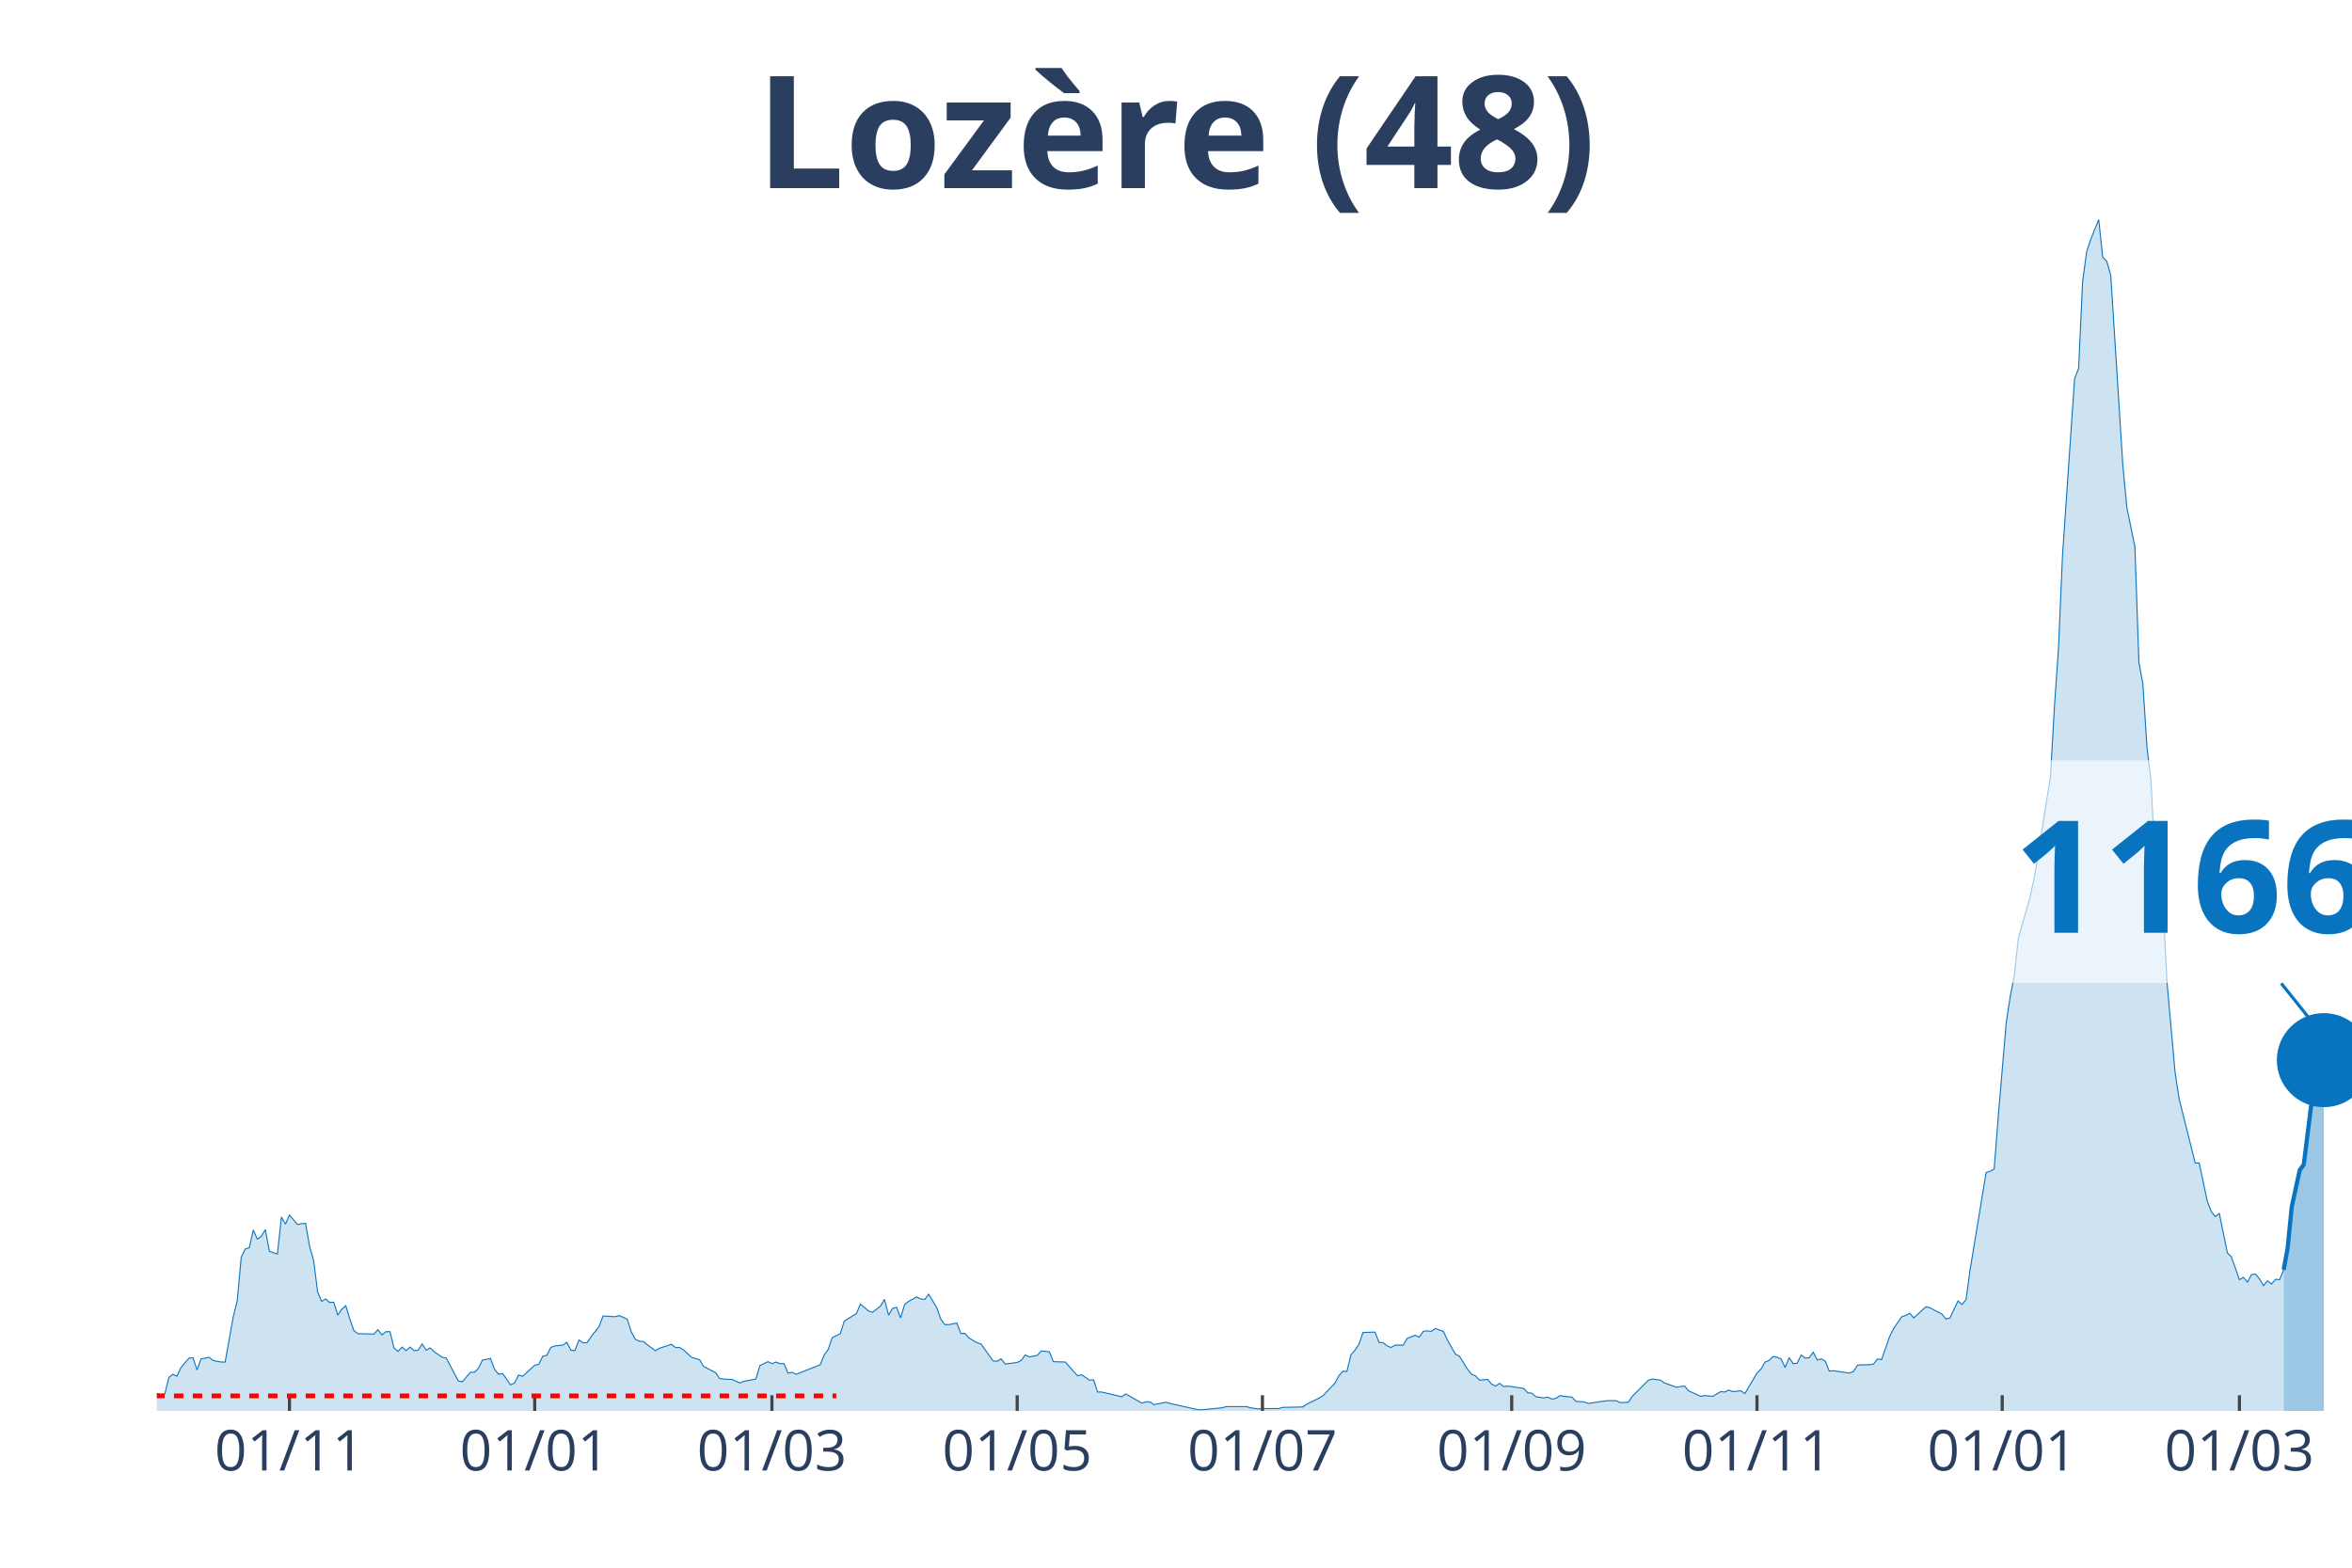
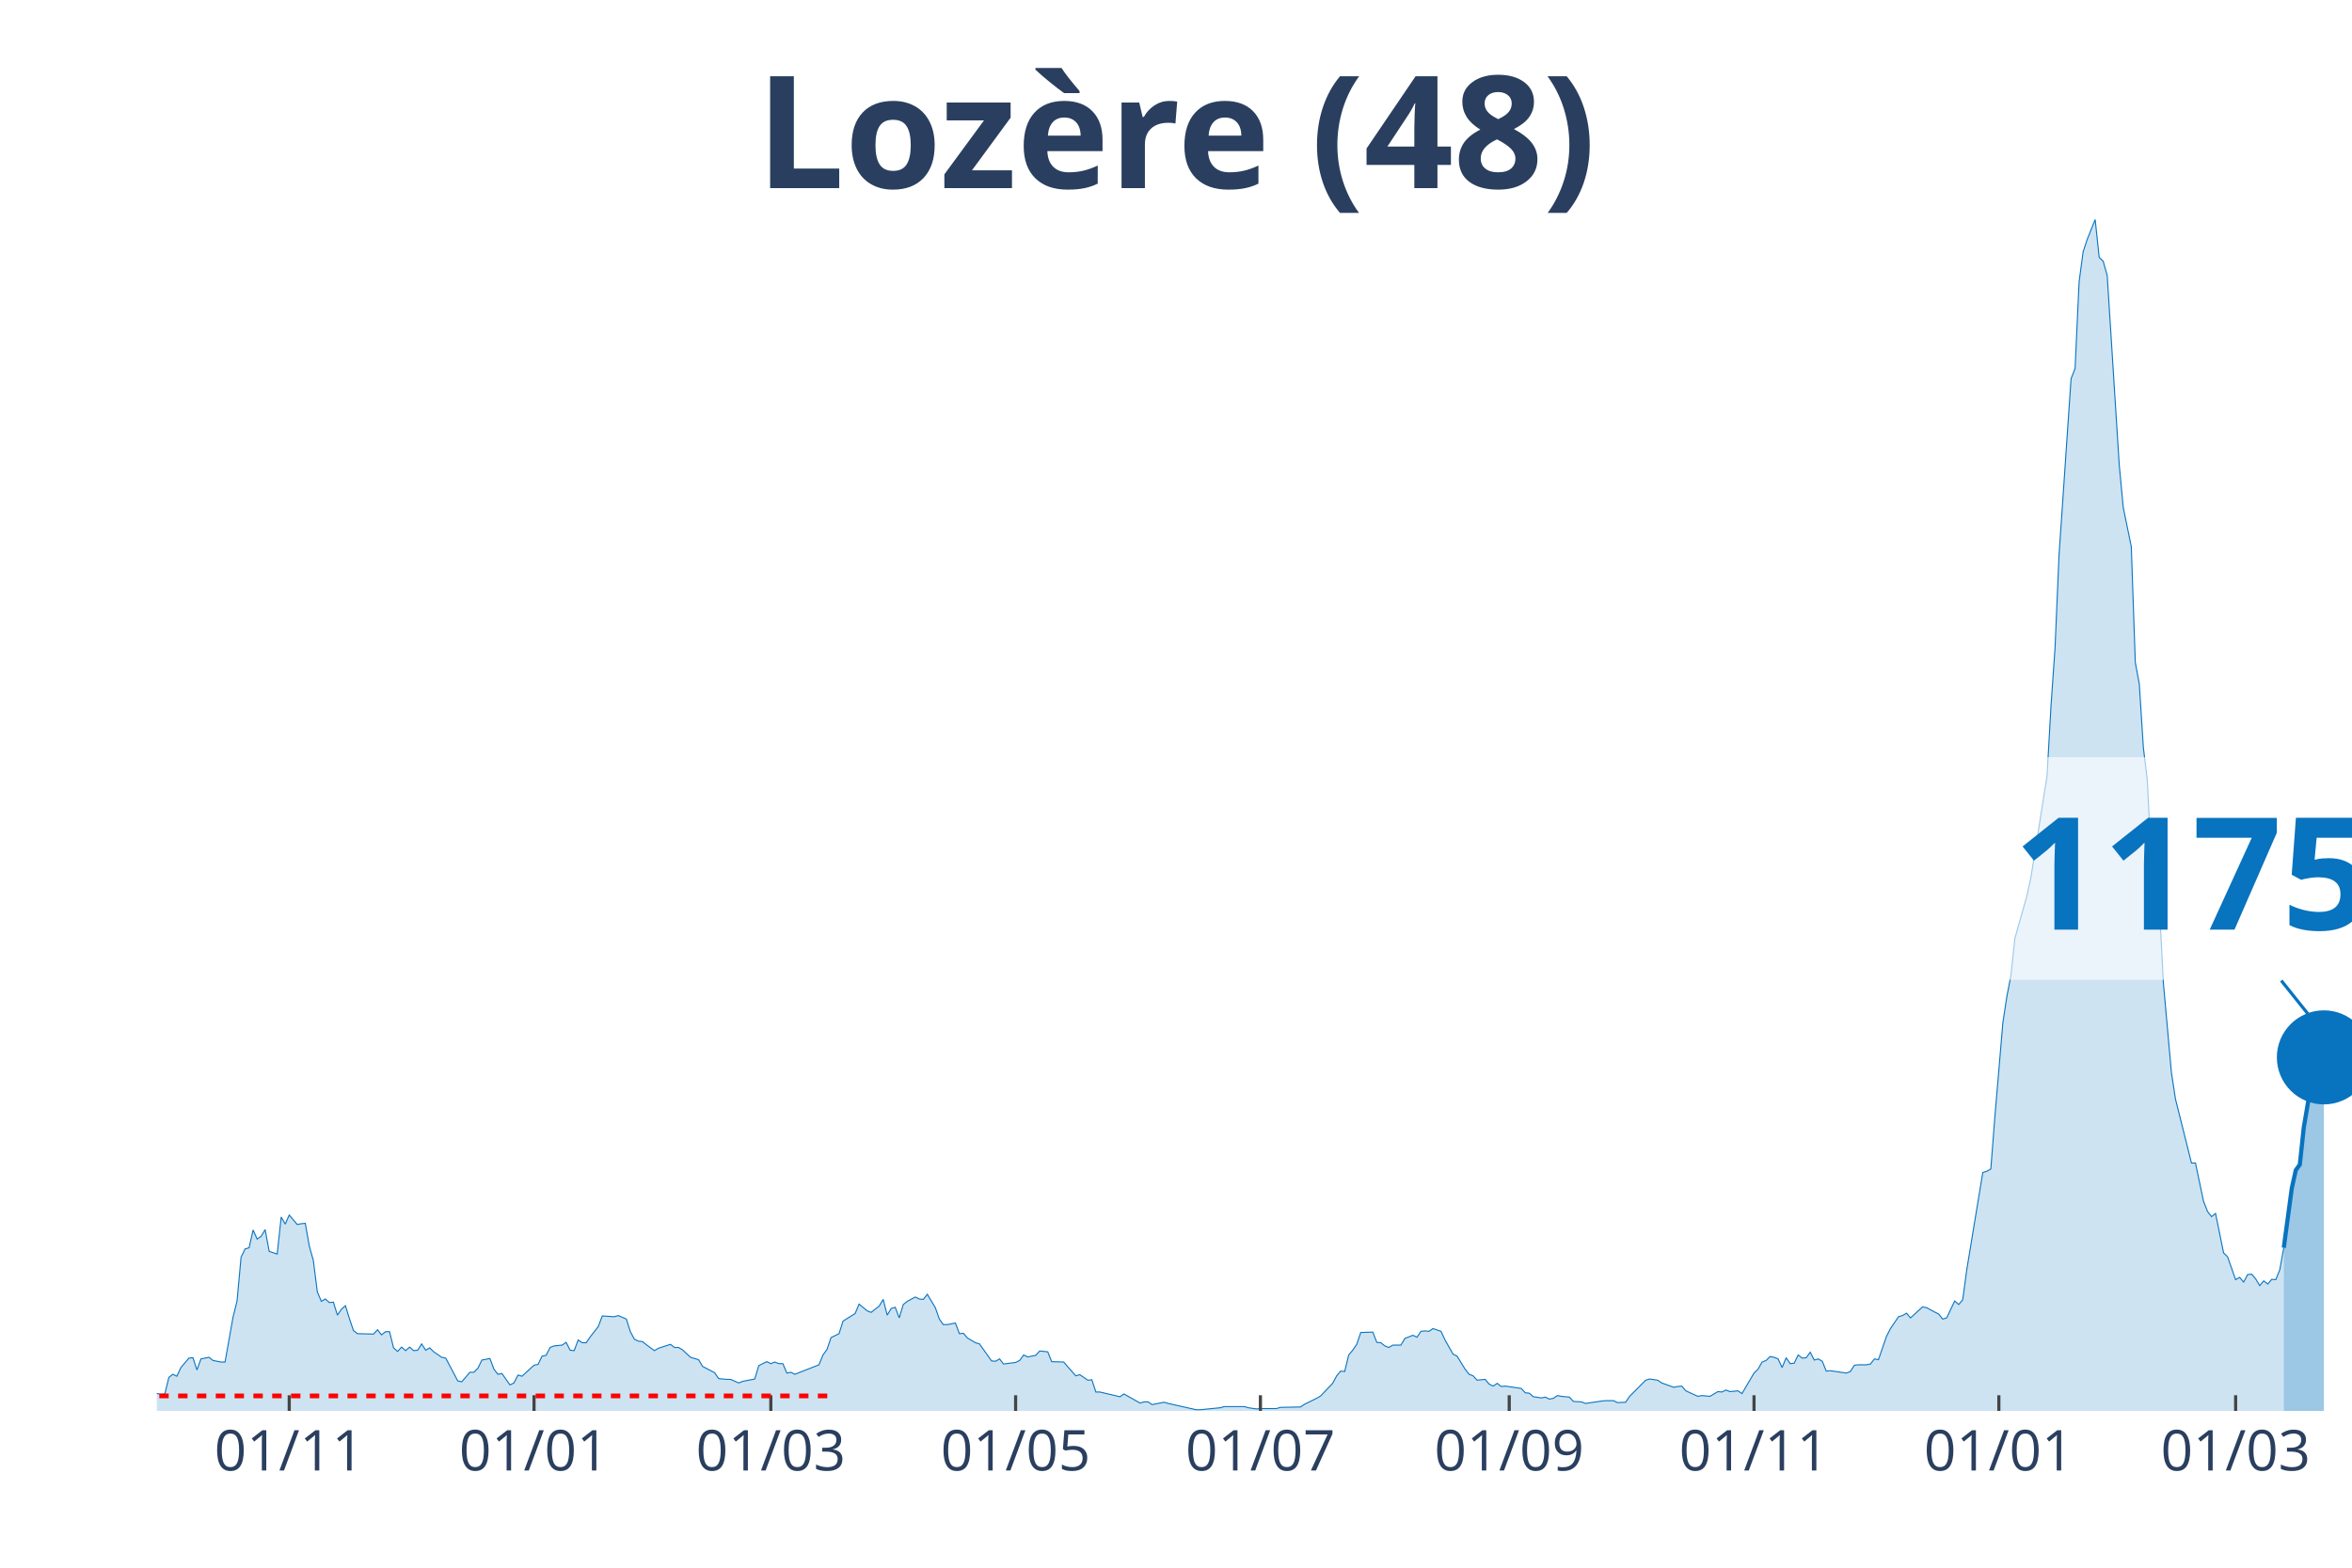
<svg xmlns="http://www.w3.org/2000/svg" class="main-svg" width="1125" height="750" style="" viewBox="0 0 750 500">
  <rect x="0" y="0" width="750" height="500" style="fill: rgb(0, 0, 0); fill-opacity: 0;" />
-   <defs id="defs-220b9a">
+   <defs id="defs-d0d85e">
    <g class="clips">
-       <clipPath id="clip220b9axyplot" class="plotclip">
+       <clipPath id="clipd0d85exyplot" class="plotclip">
        <rect width="700" height="380" />
      </clipPath>
-       <clipPath class="axesclip" id="clip220b9ax">
+       <clipPath class="axesclip" id="clipd0d85ex">
        <rect x="50" y="0" width="700" height="500" />
      </clipPath>
-       <clipPath class="axesclip" id="clip220b9ay">
+       <clipPath class="axesclip" id="clipd0d85ey">
        <rect x="0" y="70" width="750" height="380" />
      </clipPath>
-       <clipPath class="axesclip" id="clip220b9axy">
+       <clipPath class="axesclip" id="clipd0d85exy">
        <rect x="50" y="70" width="700" height="380" />
      </clipPath>
    </g>
    <g class="gradients" />
  </defs>
  <g class="bglayer">
    <rect class="bg" x="50" y="70" width="700" height="380" style="fill: rgb(0, 0, 0); fill-opacity: 0; stroke-width: 0;" />
  </g>
  <g class="layer-below">
    <g class="imagelayer" />
    <g class="shapelayer" />
  </g>
  <g class="cartesianlayer">
    <g class="subplot xy">
      <g class="layer-subplot">
        <g class="shapelayer" />
        <g class="imagelayer" />
      </g>
      <g class="gridlayer">
        <g class="x">
-           <path class="xgrid crisp" transform="translate(92.31,0)" d="M0,70v380" style="stroke: rgb(255, 255, 255); stroke-opacity: 1; stroke-width: 1px;" />
-           <path class="xgrid crisp" transform="translate(170.51,0)" d="M0,70v380" style="stroke: rgb(255, 255, 255); stroke-opacity: 1; stroke-width: 1px;" />
-           <path class="xgrid crisp" transform="translate(246.15,0)" d="M0,70v380" style="stroke: rgb(255, 255, 255); stroke-opacity: 1; stroke-width: 1px;" />
-           <path class="xgrid crisp" transform="translate(324.36,0)" d="M0,70v380" style="stroke: rgb(255, 255, 255); stroke-opacity: 1; stroke-width: 1px;" />
-           <path class="xgrid crisp" transform="translate(402.56,0)" d="M0,70v380" style="stroke: rgb(255, 255, 255); stroke-opacity: 1; stroke-width: 1px;" />
-           <path class="xgrid crisp" transform="translate(482.05,0)" d="M0,70v380" style="stroke: rgb(255, 255, 255); stroke-opacity: 1; stroke-width: 1px;" />
-           <path class="xgrid crisp" transform="translate(560.26,0)" d="M0,70v380" style="stroke: rgb(255, 255, 255); stroke-opacity: 1; stroke-width: 1px;" />
-           <path class="xgrid crisp" transform="translate(638.46,0)" d="M0,70v380" style="stroke: rgb(255, 255, 255); stroke-opacity: 1; stroke-width: 1px;" />
-           <path class="xgrid crisp" transform="translate(714.1,0)" d="M0,70v380" style="stroke: rgb(255, 255, 255); stroke-opacity: 1; stroke-width: 1px;" />
+           <path class="xgrid crisp" transform="translate(92.23,0)" d="M0,70v380" style="stroke: rgb(255, 255, 255); stroke-opacity: 1; stroke-width: 1px;" />
+           <path class="xgrid crisp" transform="translate(170.29,0)" d="M0,70v380" style="stroke: rgb(255, 255, 255); stroke-opacity: 1; stroke-width: 1px;" />
+           <path class="xgrid crisp" transform="translate(245.8,0)" d="M0,70v380" style="stroke: rgb(255, 255, 255); stroke-opacity: 1; stroke-width: 1px;" />
+           <path class="xgrid crisp" transform="translate(323.86,0)" d="M0,70v380" style="stroke: rgb(255, 255, 255); stroke-opacity: 1; stroke-width: 1px;" />
+           <path class="xgrid crisp" transform="translate(401.92,0)" d="M0,70v380" style="stroke: rgb(255, 255, 255); stroke-opacity: 1; stroke-width: 1px;" />
+           <path class="xgrid crisp" transform="translate(481.26,0)" d="M0,70v380" style="stroke: rgb(255, 255, 255); stroke-opacity: 1; stroke-width: 1px;" />
+           <path class="xgrid crisp" transform="translate(559.32,0)" d="M0,70v380" style="stroke: rgb(255, 255, 255); stroke-opacity: 1; stroke-width: 1px;" />
+           <path class="xgrid crisp" transform="translate(637.39,0)" d="M0,70v380" style="stroke: rgb(255, 255, 255); stroke-opacity: 1; stroke-width: 1px;" />
+           <path class="xgrid crisp" transform="translate(712.89,0)" d="M0,70v380" style="stroke: rgb(255, 255, 255); stroke-opacity: 1; stroke-width: 1px;" />
        </g>
        <g class="y" />
      </g>
      <g class="zerolinelayer" />
      <path class="xlines-below" />
      <path class="ylines-below" />
      <g class="overlines-below" />
      <g class="xaxislayer-below" />
      <g class="yaxislayer-below" />
      <g class="overaxes-below" />
-       <g class="plot" transform="translate(50, 70)" clip-path="url('#clip220b9axyplot')">
+       <g class="plot" transform="translate(50, 70)" clip-path="url('#clipd0d85exyplot')">
        <g class="scatterlayer mlayer">
-           <g class="trace scatter trace07b076" style="stroke-miterlimit: 2;">
+           <g class="trace scatter tracee30b98" style="stroke-miterlimit: 2;">
            <g class="fills">
              <g>
-                 <path class="js-fill" d="M678.21,380L-174.36,380L-174.36,379.87L-50,378.74L-48.72,378.49L-37.18,376.98L-35.9,376.23L-29.49,376.23L-28.21,376.73L-25.64,377.49L-24.36,377.36L-23.08,375.22L-21.79,375.35L-19.23,374.72L-17.95,373.71L-14.1,374.22L-12.82,373.21L-10.26,372.83L-8.97,373.21L-6.41,373.34L-5.13,374.34L-3.85,374.72L-2.56,373.84L1.28,374.72L2.56,374.59L3.85,369.32L5.13,368.31L6.41,368.94L7.69,366.17L10.26,363.16L11.54,363.03L12.82,366.93L14.1,363.41L16.67,362.9L17.95,363.91L20.51,364.41L21.79,364.41L24.36,350.08L25.64,344.93L26.92,330.98L28.21,328.34L29.49,327.96L30.77,322.3L32.05,325.19L33.33,324.31L34.62,322.18L35.9,329.09L38.46,329.97L39.74,318.15L41.03,320.42L42.31,317.53L44.87,320.54L46.15,320.29L47.44,320.17L48.72,327.46L50,331.98L51.28,342.04L52.56,345.05L53.85,344.3L55.13,345.43L56.41,345.31L57.69,349.45L58.97,347.57L60.26,346.44L61.54,350.59L62.82,354.36L64.1,355.36L69.23,355.49L70.51,354.11L71.79,355.74L73.08,354.73L74.36,354.73L75.64,359.89L76.92,361.02L78.21,359.64L79.49,360.77L80.77,359.64L82.05,360.77L83.33,360.64L84.62,358.63L85.9,360.64L87.18,359.89L88.46,361.14L91.03,362.9L92.31,363.16L96.15,370.45L97.44,370.7L100,367.68L101.28,367.68L102.56,366.42L103.85,363.78L106.41,363.28L107.69,366.68L108.97,368.31L110.26,368.06L112.82,371.7L114.1,371.08L115.38,368.56L116.67,368.94L120.51,365.42L121.79,365.17L123.08,362.53L124.36,362.28L125.64,359.76L126.92,359.26L129.49,359.01L130.77,358.13L132.05,360.64L133.33,360.77L134.62,357.37L135.9,358.25L137.18,358.25L138.46,356.37L141.03,353.1L142.31,349.71L146.15,349.96L147.44,349.58L150,350.71L151.28,354.73L152.56,357.12L153.85,357.75L155.13,357.88L156.41,358.88L158.97,360.77L160.26,360.01L164.1,358.76L165.38,359.76L166.67,359.76L167.95,360.52L170.51,362.9L171.79,363.28L173.08,363.66L174.36,365.8L178.21,367.81L179.49,369.69L182.05,369.94L183.33,369.94L185.9,371.08L187.18,370.57L191.03,369.82L192.31,365.54L194.87,364.29L196.15,364.92L197.44,364.41L198.72,364.92L200,364.92L201.28,367.93L202.56,367.68L203.85,368.31L211.54,365.29L212.82,362.15L214.1,360.39L215.38,356.62L217.95,355.36L219.23,351.34L223.08,348.95L224.36,345.93L226.92,348.07L228.21,348.57L230.77,346.56L232.05,344.43L233.33,349.45L234.62,347.32L235.9,346.94L237.18,350.33L238.46,346.06L239.74,345.05L242.31,343.67L243.59,344.3L244.87,344.43L246.15,342.79L248.72,347.07L250,350.71L251.28,352.47L252.56,352.47L255.13,351.97L256.41,355.36L257.69,355.24L258.97,356.74L261.54,358.25L262.82,358.63L266.67,364.04L267.95,364.16L269.23,363.41L270.51,365.04L274.36,364.54L275.64,363.91L276.92,362.15L278.21,362.78L280.77,362.28L282.05,360.89L284.62,361.14L285.9,364.29L289.74,364.41L291.03,365.92L293.59,368.81L294.87,368.44L297.44,370.2L298.72,370.07L300,373.97L301.28,373.97L307.69,375.47L308.97,374.59L314.1,377.49L315.38,377.11L316.67,377.11L317.95,377.99L321.79,377.23L323.08,377.61L332.05,379.62L333.33,379.62L339.74,378.99L341.03,378.62L347.44,378.62L348.72,378.99L351.28,379.37L352.56,379.25L357.69,379.25L358.97,378.87L365.38,378.74L366.67,377.86L370.51,375.98L371.79,375.22L375.64,371.2L376.92,368.81L378.21,367.3L379.49,367.43L380.77,362.15L382.05,360.64L383.33,358.76L384.62,354.99L388.46,354.86L389.74,358.13L391.03,358.25L392.31,359.26L393.59,359.76L394.87,359.01L397.44,359.01L398.72,356.87L401.28,355.87L402.56,356.49L403.85,354.61L405.13,354.48L406.41,354.61L407.69,353.73L410.26,354.61L411.54,357.37L414.1,361.9L415.38,362.53L417.95,366.68L419.23,368.31L420.51,368.81L421.79,370.2L424.36,369.94L425.64,371.45L426.92,372.08L428.21,371.2L429.49,372.21L430.77,372.08L435.9,372.83L437.18,374.22L438.46,374.34L439.74,375.47L442.31,375.85L443.59,375.6L444.87,376.23L446.15,375.98L447.44,375.1L448.72,375.35L451.28,375.6L452.56,376.98L455.13,377.11L456.41,377.61L461.54,376.86L462.82,376.73L465.38,376.73L466.67,377.36L469.23,377.23L470.51,375.35L475.64,370.2L476.92,369.82L479.49,370.2L480.77,371.08L484.62,372.46L485.9,372.21L487.18,372.08L488.46,373.59L492.31,375.35L493.59,375.1L496.15,375.35L497.44,374.59L498.72,373.84L500,373.97L501.28,373.34L502.56,373.84L505.13,373.59L506.41,374.47L510.26,367.93L511.54,366.68L512.82,364.41L514.1,363.91L515.38,362.65L516.67,362.9L517.95,363.41L519.23,366.17L520.51,363.03L521.79,364.92L523.08,364.79L524.36,362.15L525.64,363.16L526.92,363.03L528.21,361.27L529.49,363.78L530.77,363.41L532.05,364.16L533.33,367.3L534.62,367.18L539.74,367.93L541.03,367.43L542.31,365.42L543.59,365.29L546.15,365.29L547.44,365.04L548.72,363.41L550,363.66L552.56,356.24L553.85,353.73L556.41,349.96L557.69,349.58L558.97,348.83L560.26,350.33L564.1,346.81L565.38,347.07L567.95,348.45L569.23,349.08L570.51,350.71L571.79,350.33L574.36,344.93L575.64,346.06L576.92,344.55L578.21,335L583.33,303.95L584.62,303.57L585.9,302.82L587.18,286.35L589.74,256.18L591.03,247.76L592.31,241.22L593.59,229.28L597.44,215.71L598.72,209.8L603.85,177.62L605.13,155.12L606.41,136.76L607.69,107.1L610.26,69.51L611.54,50.78L612.82,47.52L614.1,19.86L615.38,10.31L616.67,6.41L619.23,0L620.51,12.07L621.79,13.32L623.08,17.85L626.92,78.31L628.21,91.89L630.77,104.33L632.05,141.29L633.33,148.2L634.62,168.32L635.9,178.88L637.18,204.64L639.74,218.72L641.03,243.49L643.59,272.02L644.87,280.44L650,300.93L651.28,300.93L653.85,313.13L655.13,316.39L656.41,318.03L657.69,317.02L660.26,329.59L661.54,330.85L664.1,338.14L665.38,337.39L666.67,338.9L667.95,336.51L669.23,336.38L670.51,337.89L671.79,340.03L673.08,338.52L674.36,339.52L675.64,338.02L676.92,338.14L678.21,335" style="fill: rgb(8, 115, 191); fill-opacity: 0.2; stroke-width: 0;" />
+                 <path class="js-fill" d="M678.24,380L-174.04,380L-174.04,379.87L-49.91,378.74L-48.63,378.49L-37.11,376.98L-35.83,376.23L-29.43,376.23L-28.15,376.73L-25.59,377.49L-24.31,377.36L-23.03,375.22L-21.76,375.35L-19.2,374.72L-17.92,373.71L-14.08,374.22L-12.8,373.21L-10.24,372.83L-8.96,373.21L-6.4,373.34L-5.12,374.34L-3.84,374.72L-2.56,373.84L1.28,374.72L2.56,374.59L3.84,369.32L5.12,368.31L6.4,368.94L7.68,366.17L10.24,363.16L11.52,363.03L12.8,366.93L14.08,363.41L16.64,362.9L17.92,363.91L20.48,364.41L21.76,364.41L24.31,350.08L25.59,344.93L26.87,330.98L28.15,328.34L29.43,327.96L30.71,322.3L31.99,325.19L33.27,324.31L34.55,322.18L35.83,329.09L38.39,329.97L39.67,318.15L40.95,320.42L42.23,317.53L44.79,320.54L46.07,320.29L47.35,320.17L48.63,327.46L49.91,331.98L51.19,342.04L52.47,345.05L53.75,344.3L55.03,345.43L56.31,345.31L57.59,349.45L58.87,347.57L60.15,346.44L61.43,350.59L62.71,354.36L63.99,355.36L69.1,355.49L70.38,354.11L71.66,355.74L72.94,354.73L74.22,354.73L75.5,359.89L76.78,361.02L78.06,359.64L79.34,360.77L80.62,359.64L81.9,360.77L83.18,360.64L84.46,358.63L85.74,360.64L87.02,359.89L88.3,361.14L90.86,362.9L92.14,363.16L95.98,370.45L97.26,370.7L99.82,367.68L101.1,367.68L102.38,366.42L103.66,363.78L106.22,363.28L107.5,366.68L108.78,368.31L110.05,368.06L112.61,371.7L113.89,371.08L115.17,368.56L116.45,368.94L120.29,365.42L121.57,365.17L122.85,362.53L124.13,362.28L125.41,359.76L126.69,359.26L129.25,359.01L130.53,358.13L131.81,360.64L133.09,360.77L134.37,357.37L135.65,358.25L136.93,358.25L138.21,356.37L140.77,353.1L142.05,349.71L145.89,349.96L147.17,349.58L149.73,350.71L151.01,354.73L152.29,357.12L153.56,357.75L154.84,357.88L156.12,358.88L158.68,360.77L159.96,360.01L163.8,358.76L165.08,359.76L166.36,359.76L167.64,360.52L170.2,362.9L171.48,363.28L172.76,363.66L174.04,365.8L177.88,367.81L179.16,369.69L181.72,369.94L183,369.94L185.56,371.08L186.84,370.57L190.68,369.82L191.96,365.54L194.52,364.29L195.8,364.92L197.07,364.41L198.35,364.92L199.63,364.92L200.91,367.93L202.19,367.68L203.47,368.31L211.15,365.29L212.43,362.15L213.71,360.39L214.99,356.62L217.55,355.36L218.83,351.34L222.67,348.95L223.95,345.93L226.51,348.07L227.79,348.57L230.35,346.56L231.63,344.43L232.91,349.45L234.19,347.32L235.47,346.94L236.75,350.33L238.03,346.06L239.31,345.05L241.86,343.67L243.14,344.3L244.42,344.43L245.7,342.79L248.26,347.07L249.54,350.71L250.82,352.47L252.1,352.47L254.66,351.97L255.94,355.36L257.22,355.24L258.5,356.74L261.06,358.25L262.34,358.63L266.18,364.04L267.46,364.16L268.74,363.41L270.02,365.04L273.86,364.54L275.14,363.91L276.42,362.15L277.7,362.78L280.26,362.28L281.54,360.89L284.1,361.14L285.37,364.29L289.21,364.41L290.49,365.92L293.05,368.81L294.33,368.44L296.89,370.2L298.17,370.07L299.45,373.97L300.73,373.97L307.13,375.47L308.41,374.59L313.53,377.49L314.81,377.11L316.09,377.11L317.37,377.99L321.21,377.23L322.49,377.61L331.44,379.62L332.72,379.62L339.12,378.99L340.4,378.62L346.8,378.62L348.08,378.99L350.64,379.37L351.92,379.25L357.04,379.25L358.32,378.87L364.72,378.74L366,377.86L369.84,375.98L371.12,375.22L374.95,371.2L376.23,368.81L377.51,367.3L378.79,367.43L380.07,362.15L381.35,360.64L382.63,358.76L383.91,354.99L387.75,354.86L389.03,358.13L390.31,358.25L391.59,359.26L392.87,359.76L394.15,359.01L396.71,359.01L397.99,356.87L400.55,355.87L401.83,356.49L403.11,354.61L404.39,354.48L405.67,354.61L406.95,353.73L409.51,354.61L410.79,357.37L413.35,361.9L414.63,362.53L417.18,366.68L418.46,368.31L419.74,368.81L421.02,370.2L423.58,369.94L424.86,371.45L426.14,372.08L427.42,371.2L428.7,372.21L429.98,372.08L435.1,372.83L436.38,374.22L437.66,374.34L438.94,375.47L441.5,375.85L442.78,375.6L444.06,376.23L445.34,375.98L446.62,375.1L447.9,375.35L450.46,375.6L451.74,376.98L454.3,377.11L455.58,377.61L460.69,376.86L461.97,376.73L464.53,376.73L465.81,377.36L468.37,377.23L469.65,375.35L474.77,370.2L476.05,369.82L478.61,370.2L479.89,371.08L483.73,372.46L485.01,372.21L486.29,372.08L487.57,373.59L491.41,375.35L492.69,375.1L495.25,375.35L496.53,374.59L497.81,373.84L499.09,373.97L500.37,373.34L501.65,373.84L504.2,373.59L505.48,374.47L509.32,367.93L510.6,366.68L511.88,364.41L513.16,363.91L514.44,362.65L515.72,362.9L517,363.41L518.28,366.17L519.56,363.03L520.84,364.92L522.12,364.79L523.4,362.15L524.68,363.16L525.96,363.03L527.24,361.27L528.52,363.78L529.8,363.41L531.08,364.16L532.36,367.3L533.64,367.18L538.76,367.93L540.04,367.43L541.32,365.42L542.6,365.29L545.16,365.29L546.44,365.04L547.71,363.41L548.99,363.66L551.55,356.24L552.83,353.73L555.39,349.96L556.67,349.58L557.95,348.83L559.23,350.33L563.07,346.81L564.35,347.07L566.91,348.45L568.19,349.08L569.47,350.71L570.75,350.33L573.31,344.93L574.59,346.06L575.87,344.55L577.15,335L582.27,303.95L583.55,303.57L584.83,302.82L586.11,286.35L588.67,256.18L589.95,247.76L591.22,241.22L592.5,229.28L596.34,215.71L597.62,209.8L602.74,177.62L604.02,155.12L605.3,136.76L606.58,107.1L609.14,69.51L610.42,50.78L611.7,47.52L612.98,19.86L614.26,10.31L615.54,6.41L618.1,0L619.38,12.07L620.66,13.32L621.94,17.85L625.78,78.31L627.06,91.89L629.62,104.33L630.9,141.29L632.18,148.2L633.46,168.32L634.73,178.88L636.01,204.64L638.57,218.72L639.85,243.49L642.41,272.02L643.69,280.44L648.81,300.93L650.09,300.93L652.65,313.13L653.93,316.39L655.21,318.03L656.49,317.02L659.05,329.59L660.33,330.85L662.89,338.14L664.17,337.39L665.45,338.9L666.73,336.51L668.01,336.38L669.29,337.89L670.57,340.03L671.85,338.52L673.13,339.52L674.41,338.02L675.69,338.14L676.97,335L678.24,327.96" style="fill: rgb(8, 115, 191); fill-opacity: 0.2; stroke-width: 0;" />
              </g>
            </g>
            <g class="errorbars" />
            <g class="lines">
-               <path class="js-line" d="M-174.36,379.87L-50,378.74L-48.72,378.49L-37.18,376.98L-35.9,376.23L-29.49,376.23L-28.21,376.73L-25.64,377.49L-24.36,377.36L-23.08,375.22L-21.79,375.35L-19.23,374.72L-17.95,373.71L-14.1,374.22L-12.82,373.21L-10.26,372.83L-8.97,373.21L-6.41,373.34L-5.13,374.34L-3.85,374.72L-2.56,373.84L1.28,374.72L2.56,374.59L3.85,369.32L5.13,368.31L6.41,368.94L7.69,366.17L10.26,363.16L11.54,363.03L12.82,366.93L14.1,363.41L16.67,362.9L17.95,363.91L20.51,364.41L21.79,364.41L24.36,350.08L25.64,344.93L26.92,330.98L28.21,328.34L29.49,327.96L30.77,322.3L32.05,325.19L33.33,324.31L34.62,322.18L35.9,329.09L38.46,329.97L39.74,318.15L41.03,320.42L42.31,317.53L44.87,320.54L46.15,320.29L47.44,320.17L48.72,327.46L50,331.98L51.28,342.04L52.56,345.05L53.85,344.3L55.13,345.43L56.41,345.31L57.69,349.45L58.97,347.57L60.26,346.44L61.54,350.59L62.82,354.36L64.1,355.36L69.23,355.49L70.51,354.11L71.79,355.74L73.08,354.73L74.36,354.73L75.64,359.89L76.92,361.02L78.21,359.64L79.49,360.77L80.77,359.64L82.05,360.77L83.33,360.64L84.62,358.63L85.9,360.64L87.18,359.89L88.46,361.14L91.03,362.9L92.31,363.16L96.15,370.45L97.44,370.7L100,367.68L101.28,367.68L102.56,366.42L103.85,363.78L106.41,363.28L107.69,366.68L108.97,368.31L110.26,368.06L112.82,371.7L114.1,371.08L115.38,368.56L116.67,368.94L120.51,365.42L121.79,365.17L123.08,362.53L124.36,362.28L125.64,359.76L126.92,359.26L129.49,359.01L130.77,358.13L132.05,360.64L133.33,360.77L134.62,357.37L135.9,358.25L137.18,358.25L138.46,356.37L141.03,353.1L142.31,349.71L146.15,349.96L147.44,349.58L150,350.71L151.28,354.73L152.56,357.12L153.85,357.75L155.13,357.88L156.41,358.88L158.97,360.77L160.26,360.01L164.1,358.76L165.38,359.76L166.67,359.76L167.95,360.52L170.51,362.9L171.79,363.28L173.08,363.66L174.36,365.8L178.21,367.81L179.49,369.69L182.05,369.94L183.33,369.94L185.9,371.08L187.18,370.57L191.03,369.82L192.31,365.54L194.87,364.29L196.15,364.92L197.44,364.41L198.72,364.92L200,364.92L201.28,367.93L202.56,367.68L203.85,368.31L211.54,365.29L212.82,362.15L214.1,360.39L215.38,356.62L217.95,355.36L219.23,351.34L223.08,348.95L224.36,345.93L226.92,348.07L228.21,348.57L230.77,346.56L232.05,344.43L233.33,349.45L234.62,347.32L235.9,346.94L237.18,350.33L238.46,346.06L239.74,345.05L242.31,343.67L243.59,344.3L244.87,344.43L246.15,342.79L248.72,347.07L250,350.71L251.28,352.47L252.56,352.47L255.13,351.97L256.41,355.36L257.69,355.24L258.97,356.74L261.54,358.25L262.82,358.63L266.67,364.04L267.95,364.16L269.23,363.41L270.51,365.04L274.36,364.54L275.64,363.91L276.92,362.15L278.21,362.78L280.77,362.28L282.05,360.89L284.62,361.14L285.9,364.29L289.74,364.41L291.03,365.92L293.59,368.81L294.87,368.44L297.44,370.2L298.72,370.07L300,373.97L301.28,373.97L307.69,375.47L308.97,374.59L314.1,377.49L315.38,377.11L316.67,377.11L317.95,377.99L321.79,377.23L323.08,377.61L332.05,379.62L333.33,379.62L339.74,378.99L341.03,378.62L347.44,378.62L348.72,378.99L351.28,379.37L352.56,379.25L357.69,379.25L358.97,378.87L365.38,378.74L366.67,377.86L370.51,375.98L371.79,375.22L375.64,371.2L376.92,368.81L378.21,367.3L379.49,367.43L380.77,362.15L382.05,360.64L383.33,358.76L384.62,354.99L388.46,354.86L389.74,358.13L391.03,358.25L392.31,359.26L393.59,359.76L394.87,359.01L397.44,359.01L398.72,356.87L401.28,355.87L402.56,356.49L403.85,354.61L405.13,354.48L406.41,354.61L407.69,353.73L410.26,354.61L411.54,357.37L414.1,361.9L415.38,362.53L417.95,366.68L419.23,368.31L420.51,368.81L421.79,370.2L424.36,369.94L425.64,371.45L426.92,372.08L428.21,371.2L429.49,372.21L430.77,372.08L435.9,372.83L437.18,374.22L438.46,374.34L439.74,375.47L442.31,375.85L443.59,375.6L444.87,376.23L446.15,375.98L447.44,375.1L448.72,375.35L451.28,375.6L452.56,376.98L455.13,377.11L456.41,377.61L461.54,376.86L462.82,376.73L465.38,376.73L466.67,377.36L469.23,377.23L470.51,375.35L475.64,370.2L476.92,369.82L479.49,370.2L480.77,371.08L484.62,372.46L485.9,372.21L487.18,372.08L488.46,373.59L492.31,375.35L493.59,375.1L496.15,375.35L497.44,374.59L498.72,373.84L500,373.97L501.28,373.34L502.56,373.84L505.13,373.59L506.41,374.47L510.26,367.93L511.54,366.68L512.82,364.41L514.1,363.91L515.38,362.65L516.67,362.9L517.95,363.41L519.23,366.17L520.51,363.03L521.79,364.92L523.08,364.79L524.36,362.15L525.64,363.16L526.92,363.03L528.21,361.27L529.49,363.78L530.77,363.41L532.05,364.16L533.33,367.3L534.62,367.18L539.74,367.93L541.03,367.43L542.31,365.42L543.59,365.29L546.15,365.29L547.44,365.04L548.72,363.41L550,363.66L552.56,356.24L553.85,353.73L556.41,349.96L557.69,349.58L558.97,348.83L560.26,350.33L564.1,346.81L565.38,347.07L567.95,348.45L569.23,349.08L570.51,350.71L571.79,350.33L574.36,344.93L575.64,346.06L576.92,344.55L578.21,335L583.33,303.95L584.62,303.57L585.9,302.82L587.18,286.35L589.74,256.18L591.03,247.76L592.31,241.22L593.59,229.28L597.44,215.71L598.72,209.8L603.85,177.62L605.13,155.12L606.41,136.76L607.69,107.1L610.26,69.51L611.54,50.78L612.82,47.52L614.1,19.86L615.38,10.31L616.67,6.41L619.23,0L620.51,12.07L621.79,13.32L623.08,17.85L626.92,78.31L628.21,91.89L630.77,104.33L632.05,141.29L633.33,148.2L634.62,168.32L635.9,178.88L637.18,204.64L639.74,218.72L641.03,243.49L643.59,272.02L644.87,280.44L650,300.93L651.28,300.93L653.85,313.13L655.13,316.39L656.41,318.03L657.69,317.02L660.26,329.59L661.54,330.85L664.1,338.14L665.38,337.39L666.67,338.9L667.95,336.51L669.23,336.38L670.51,337.89L671.79,340.03L673.08,338.52L674.36,339.52L675.64,338.02L676.92,338.14L678.21,335" style="vector-effect: non-scaling-stroke; fill: none; stroke: rgb(8, 115, 191); stroke-opacity: 1; stroke-width: 0.5px; opacity: 1;" />
+               <path class="js-line" d="M-174.04,379.87L-49.91,378.74L-48.63,378.49L-37.11,376.98L-35.83,376.23L-29.43,376.23L-28.15,376.73L-25.59,377.49L-24.31,377.36L-23.03,375.22L-21.76,375.35L-19.2,374.72L-17.92,373.71L-14.08,374.22L-12.8,373.21L-10.24,372.83L-8.96,373.21L-6.4,373.34L-5.12,374.34L-3.84,374.72L-2.56,373.84L1.28,374.72L2.56,374.59L3.84,369.32L5.12,368.31L6.4,368.94L7.68,366.17L10.24,363.16L11.52,363.03L12.8,366.93L14.08,363.41L16.64,362.9L17.92,363.91L20.48,364.41L21.76,364.41L24.31,350.08L25.59,344.93L26.87,330.98L28.15,328.34L29.43,327.96L30.71,322.3L31.99,325.19L33.27,324.31L34.55,322.18L35.83,329.09L38.39,329.97L39.67,318.15L40.95,320.42L42.23,317.53L44.79,320.54L46.07,320.29L47.35,320.17L48.63,327.46L49.91,331.98L51.19,342.04L52.47,345.05L53.75,344.3L55.03,345.43L56.31,345.31L57.59,349.45L58.87,347.57L60.15,346.44L61.43,350.59L62.71,354.36L63.99,355.36L69.1,355.49L70.38,354.11L71.66,355.74L72.94,354.73L74.22,354.73L75.5,359.89L76.78,361.02L78.06,359.64L79.34,360.77L80.62,359.64L81.9,360.77L83.18,360.64L84.46,358.63L85.74,360.64L87.02,359.89L88.3,361.14L90.86,362.9L92.14,363.16L95.98,370.45L97.26,370.7L99.82,367.68L101.1,367.68L102.38,366.42L103.66,363.78L106.22,363.28L107.5,366.68L108.78,368.31L110.05,368.06L112.61,371.7L113.89,371.08L115.17,368.56L116.45,368.94L120.29,365.42L121.57,365.17L122.85,362.53L124.13,362.28L125.41,359.76L126.69,359.26L129.25,359.01L130.53,358.13L131.81,360.64L133.09,360.77L134.37,357.37L135.65,358.25L136.93,358.25L138.21,356.37L140.77,353.1L142.05,349.71L145.89,349.96L147.17,349.58L149.73,350.71L151.01,354.73L152.29,357.12L153.56,357.75L154.84,357.88L156.12,358.88L158.68,360.77L159.96,360.01L163.8,358.76L165.08,359.76L166.36,359.76L167.64,360.52L170.2,362.9L171.48,363.28L172.76,363.66L174.04,365.8L177.88,367.81L179.16,369.69L181.72,369.94L183,369.94L185.56,371.08L186.84,370.57L190.68,369.82L191.96,365.54L194.52,364.29L195.8,364.92L197.07,364.41L198.35,364.92L199.63,364.92L200.91,367.93L202.19,367.68L203.47,368.31L211.15,365.29L212.43,362.15L213.71,360.39L214.99,356.62L217.55,355.36L218.83,351.34L222.67,348.95L223.95,345.93L226.51,348.07L227.79,348.57L230.35,346.56L231.63,344.43L232.91,349.45L234.19,347.32L235.47,346.94L236.75,350.33L238.03,346.06L239.31,345.05L241.86,343.67L243.14,344.3L244.42,344.43L245.7,342.79L248.26,347.07L249.54,350.71L250.82,352.47L252.1,352.47L254.66,351.97L255.94,355.36L257.22,355.24L258.5,356.74L261.06,358.25L262.34,358.63L266.18,364.04L267.46,364.16L268.74,363.41L270.02,365.04L273.86,364.54L275.14,363.91L276.42,362.15L277.7,362.78L280.26,362.28L281.54,360.89L284.1,361.14L285.37,364.29L289.21,364.41L290.49,365.92L293.05,368.81L294.33,368.44L296.89,370.2L298.17,370.07L299.45,373.97L300.73,373.97L307.13,375.47L308.41,374.59L313.53,377.49L314.81,377.11L316.09,377.11L317.37,377.99L321.21,377.23L322.49,377.61L331.44,379.62L332.72,379.62L339.12,378.99L340.4,378.62L346.8,378.62L348.08,378.99L350.64,379.37L351.92,379.25L357.04,379.25L358.32,378.87L364.72,378.74L366,377.86L369.84,375.98L371.12,375.22L374.95,371.2L376.23,368.81L377.51,367.3L378.79,367.43L380.07,362.15L381.35,360.64L382.63,358.76L383.91,354.99L387.75,354.86L389.03,358.13L390.31,358.25L391.59,359.26L392.87,359.76L394.15,359.01L396.71,359.01L397.99,356.87L400.55,355.87L401.83,356.49L403.11,354.61L404.39,354.48L405.67,354.61L406.95,353.73L409.51,354.61L410.79,357.37L413.35,361.9L414.63,362.53L417.18,366.68L418.46,368.31L419.74,368.81L421.02,370.2L423.58,369.94L424.86,371.45L426.14,372.08L427.42,371.2L428.7,372.21L429.98,372.08L435.1,372.83L436.38,374.22L437.66,374.34L438.94,375.47L441.5,375.85L442.78,375.6L444.06,376.23L445.34,375.98L446.62,375.1L447.9,375.35L450.46,375.6L451.74,376.98L454.3,377.11L455.58,377.61L460.69,376.86L461.97,376.73L464.53,376.73L465.81,377.36L468.37,377.23L469.65,375.35L474.77,370.2L476.05,369.82L478.61,370.2L479.89,371.08L483.73,372.46L485.01,372.21L486.29,372.08L487.57,373.59L491.41,375.35L492.69,375.1L495.25,375.35L496.53,374.59L497.81,373.84L499.09,373.97L500.37,373.34L501.65,373.84L504.2,373.59L505.48,374.47L509.32,367.93L510.6,366.68L511.88,364.41L513.16,363.91L514.44,362.65L515.72,362.9L517,363.41L518.28,366.17L519.56,363.03L520.84,364.92L522.12,364.79L523.4,362.15L524.68,363.16L525.96,363.03L527.24,361.27L528.52,363.78L529.8,363.41L531.08,364.16L532.36,367.3L533.64,367.18L538.76,367.93L540.04,367.43L541.32,365.42L542.6,365.29L545.16,365.29L546.44,365.04L547.71,363.41L548.99,363.66L551.55,356.24L552.83,353.73L555.39,349.96L556.67,349.58L557.95,348.83L559.23,350.33L563.07,346.81L564.35,347.07L566.91,348.45L568.19,349.08L569.47,350.71L570.75,350.33L573.31,344.93L574.59,346.06L575.87,344.55L577.15,335L582.27,303.95L583.55,303.57L584.83,302.82L586.11,286.35L588.67,256.18L589.95,247.76L591.22,241.22L592.5,229.28L596.34,215.71L597.62,209.8L602.74,177.62L604.02,155.12L605.3,136.76L606.58,107.1L609.14,69.51L610.42,50.78L611.7,47.52L612.98,19.86L614.26,10.31L615.54,6.41L618.1,0L619.38,12.07L620.66,13.32L621.94,17.85L625.78,78.31L627.06,91.89L629.62,104.33L630.9,141.29L632.18,148.2L633.46,168.32L634.73,178.88L636.01,204.64L638.57,218.72L639.85,243.49L642.41,272.02L643.69,280.44L648.81,300.93L650.09,300.93L652.65,313.13L653.93,316.39L655.21,318.03L656.49,317.02L659.05,329.59L660.33,330.85L662.89,338.14L664.17,337.39L665.45,338.9L666.73,336.51L668.01,336.38L669.29,337.89L670.57,340.03L671.85,338.52L673.13,339.52L674.41,338.02L675.69,338.14L676.97,335L678.24,327.96" style="vector-effect: non-scaling-stroke; fill: none; stroke: rgb(8, 115, 191); stroke-opacity: 1; stroke-width: 0.5px; opacity: 1;" />
            </g>
            <g class="points" />
            <g class="text" />
          </g>
-           <g class="trace scatter trace3345b5" style="stroke-miterlimit: 2;">
+           <g class="trace scatter traceed2b03" style="stroke-miterlimit: 2;">
            <g class="fills">
              <g>
-                 <path class="js-fill" d="M691.03,380L678.21,380L678.21,335L679.49,327.96L680.77,315.01L683.33,303.2L684.62,301.44L687.18,280.95L688.46,274.66L689.74,272.9L691.03,268.12" style="fill: rgb(8, 115, 191); fill-opacity: 0.4; stroke-width: 0;" />
+                 <path class="js-fill" d="M691.04,380L678.24,380L678.24,327.96L680.8,308.98L682.08,303.2L683.36,301.44L684.64,289.49L687.2,274.41L688.48,272.65L689.76,267.24L691.04,267.24" style="fill: rgb(8, 115, 191); fill-opacity: 0.4; stroke-width: 0;" />
              </g>
            </g>
            <g class="errorbars" />
            <g class="lines">
-               <path class="js-line" d="M678.21,335L679.49,327.96L680.77,315.01L683.33,303.2L684.62,301.44L687.18,280.95L688.46,274.66L689.74,272.9L691.03,268.12" style="vector-effect: non-scaling-stroke; fill: none; stroke: rgb(8, 115, 191); stroke-opacity: 1; stroke-width: 2px; opacity: 1;" />
+               <path class="js-line" d="M678.24,327.96L680.8,308.98L682.08,303.2L683.36,301.44L684.64,289.49L687.2,274.41L688.48,272.65L689.76,267.24L691.04,267.24" style="vector-effect: non-scaling-stroke; fill: none; stroke: rgb(8, 115, 191); stroke-opacity: 1; stroke-width: 2px; opacity: 1;" />
            </g>
            <g class="points" />
            <g class="text" />
          </g>
-           <g class="trace scatter trace8deb22" style="stroke-miterlimit: 2; opacity: 1;">
+           <g class="trace scatter trace458843" style="stroke-miterlimit: 2; opacity: 1;">
            <g class="fills" />
            <g class="errorbars" />
            <g class="lines" />
            <g class="points">
-               <path class="point" transform="translate(691.03,268.12)" d="M15,0A15,15 0 1,1 0,-15A15,15 0 0,1 15,0Z" style="opacity: 1; stroke-width: 0px; fill: rgb(8, 115, 191); fill-opacity: 1;" />
+               <path class="point" transform="translate(691.04,267.24)" d="M15,0A15,15 0 1,1 0,-15A15,15 0 0,1 15,0Z" style="opacity: 1; stroke-width: 0px; fill: rgb(8, 115, 191); fill-opacity: 1;" />
            </g>
            <g class="text" />
          </g>
        </g>
      </g>
      <g class="overplot" />
      <path class="xlines-above crisp" style="fill: none; stroke-width: 1px; stroke: rgb(0, 0, 0); stroke-opacity: 0;" d="" />
      <path class="ylines-above crisp" style="fill: none;" d="M0,0" />
      <g class="overlines-above" />
      <g class="xaxislayer-above">
-         <path class="xtick ticks crisp" d="M0,450v-5" transform="translate(92.31,0)" style="stroke: rgb(68, 68, 68); stroke-opacity: 1; stroke-width: 1px;" />
-         <path class="xtick ticks crisp" d="M0,450v-5" transform="translate(170.51,0)" style="stroke: rgb(68, 68, 68); stroke-opacity: 1; stroke-width: 1px;" />
-         <path class="xtick ticks crisp" d="M0,450v-5" transform="translate(246.15,0)" style="stroke: rgb(68, 68, 68); stroke-opacity: 1; stroke-width: 1px;" />
-         <path class="xtick ticks crisp" d="M0,450v-5" transform="translate(324.36,0)" style="stroke: rgb(68, 68, 68); stroke-opacity: 1; stroke-width: 1px;" />
-         <path class="xtick ticks crisp" d="M0,450v-5" transform="translate(402.56,0)" style="stroke: rgb(68, 68, 68); stroke-opacity: 1; stroke-width: 1px;" />
-         <path class="xtick ticks crisp" d="M0,450v-5" transform="translate(482.05,0)" style="stroke: rgb(68, 68, 68); stroke-opacity: 1; stroke-width: 1px;" />
-         <path class="xtick ticks crisp" d="M0,450v-5" transform="translate(560.26,0)" style="stroke: rgb(68, 68, 68); stroke-opacity: 1; stroke-width: 1px;" />
-         <path class="xtick ticks crisp" d="M0,450v-5" transform="translate(638.46,0)" style="stroke: rgb(68, 68, 68); stroke-opacity: 1; stroke-width: 1px;" />
-         <path class="xtick ticks crisp" d="M0,450v-5" transform="translate(714.1,0)" style="stroke: rgb(68, 68, 68); stroke-opacity: 1; stroke-width: 1px;" />
+         <path class="xtick ticks crisp" d="M0,450v-5" transform="translate(92.23,0)" style="stroke: rgb(68, 68, 68); stroke-opacity: 1; stroke-width: 1px;" />
+         <path class="xtick ticks crisp" d="M0,450v-5" transform="translate(170.29,0)" style="stroke: rgb(68, 68, 68); stroke-opacity: 1; stroke-width: 1px;" />
+         <path class="xtick ticks crisp" d="M0,450v-5" transform="translate(245.8,0)" style="stroke: rgb(68, 68, 68); stroke-opacity: 1; stroke-width: 1px;" />
+         <path class="xtick ticks crisp" d="M0,450v-5" transform="translate(323.86,0)" style="stroke: rgb(68, 68, 68); stroke-opacity: 1; stroke-width: 1px;" />
+         <path class="xtick ticks crisp" d="M0,450v-5" transform="translate(401.92,0)" style="stroke: rgb(68, 68, 68); stroke-opacity: 1; stroke-width: 1px;" />
+         <path class="xtick ticks crisp" d="M0,450v-5" transform="translate(481.26,0)" style="stroke: rgb(68, 68, 68); stroke-opacity: 1; stroke-width: 1px;" />
+         <path class="xtick ticks crisp" d="M0,450v-5" transform="translate(559.32,0)" style="stroke: rgb(68, 68, 68); stroke-opacity: 1; stroke-width: 1px;" />
+         <path class="xtick ticks crisp" d="M0,450v-5" transform="translate(637.39,0)" style="stroke: rgb(68, 68, 68); stroke-opacity: 1; stroke-width: 1px;" />
+         <path class="xtick ticks crisp" d="M0,450v-5" transform="translate(712.89,0)" style="stroke: rgb(68, 68, 68); stroke-opacity: 1; stroke-width: 1px;" />
        <g class="xtick">
-           <text text-anchor="middle" x="0" y="469" transform="translate(92.31,0)" style="font-family: 'Open Sans', verdana, arial, sans-serif; font-size: 18px; fill: rgb(42, 63, 95); fill-opacity: 1; white-space: pre;">01/11</text>
+           <text text-anchor="middle" x="0" y="469" transform="translate(92.23,0)" style="font-family: 'Open Sans', verdana, arial, sans-serif; font-size: 18px; fill: rgb(42, 63, 95); fill-opacity: 1; white-space: pre;">01/11</text>
        </g>
        <g class="xtick">
-           <text text-anchor="middle" x="0" y="469" transform="translate(170.51,0)" style="font-family: 'Open Sans', verdana, arial, sans-serif; font-size: 18px; fill: rgb(42, 63, 95); fill-opacity: 1; white-space: pre;">01/01</text>
+           <text text-anchor="middle" x="0" y="469" transform="translate(170.29,0)" style="font-family: 'Open Sans', verdana, arial, sans-serif; font-size: 18px; fill: rgb(42, 63, 95); fill-opacity: 1; white-space: pre;">01/01</text>
        </g>
        <g class="xtick">
-           <text text-anchor="middle" x="0" y="469" transform="translate(246.15,0)" style="font-family: 'Open Sans', verdana, arial, sans-serif; font-size: 18px; fill: rgb(42, 63, 95); fill-opacity: 1; white-space: pre;">01/03</text>
+           <text text-anchor="middle" x="0" y="469" transform="translate(245.8,0)" style="font-family: 'Open Sans', verdana, arial, sans-serif; font-size: 18px; fill: rgb(42, 63, 95); fill-opacity: 1; white-space: pre;">01/03</text>
        </g>
        <g class="xtick">
-           <text text-anchor="middle" x="0" y="469" transform="translate(324.36,0)" style="font-family: 'Open Sans', verdana, arial, sans-serif; font-size: 18px; fill: rgb(42, 63, 95); fill-opacity: 1; white-space: pre;">01/05</text>
+           <text text-anchor="middle" x="0" y="469" transform="translate(323.86,0)" style="font-family: 'Open Sans', verdana, arial, sans-serif; font-size: 18px; fill: rgb(42, 63, 95); fill-opacity: 1; white-space: pre;">01/05</text>
        </g>
        <g class="xtick">
-           <text text-anchor="middle" x="0" y="469" transform="translate(402.56,0)" style="font-family: 'Open Sans', verdana, arial, sans-serif; font-size: 18px; fill: rgb(42, 63, 95); fill-opacity: 1; white-space: pre;">01/07</text>
+           <text text-anchor="middle" x="0" y="469" transform="translate(401.92,0)" style="font-family: 'Open Sans', verdana, arial, sans-serif; font-size: 18px; fill: rgb(42, 63, 95); fill-opacity: 1; white-space: pre;">01/07</text>
        </g>
        <g class="xtick">
-           <text text-anchor="middle" x="0" y="469" transform="translate(482.05,0)" style="font-family: 'Open Sans', verdana, arial, sans-serif; font-size: 18px; fill: rgb(42, 63, 95); fill-opacity: 1; white-space: pre;">01/09</text>
+           <text text-anchor="middle" x="0" y="469" transform="translate(481.26,0)" style="font-family: 'Open Sans', verdana, arial, sans-serif; font-size: 18px; fill: rgb(42, 63, 95); fill-opacity: 1; white-space: pre;">01/09</text>
        </g>
        <g class="xtick">
-           <text text-anchor="middle" x="0" y="469" transform="translate(560.26,0)" style="font-family: 'Open Sans', verdana, arial, sans-serif; font-size: 18px; fill: rgb(42, 63, 95); fill-opacity: 1; white-space: pre;">01/11</text>
+           <text text-anchor="middle" x="0" y="469" transform="translate(559.32,0)" style="font-family: 'Open Sans', verdana, arial, sans-serif; font-size: 18px; fill: rgb(42, 63, 95); fill-opacity: 1; white-space: pre;">01/11</text>
        </g>
        <g class="xtick">
-           <text text-anchor="middle" x="0" y="469" transform="translate(638.46,0)" style="font-family: 'Open Sans', verdana, arial, sans-serif; font-size: 18px; fill: rgb(42, 63, 95); fill-opacity: 1; white-space: pre;">01/01</text>
+           <text text-anchor="middle" x="0" y="469" transform="translate(637.39,0)" style="font-family: 'Open Sans', verdana, arial, sans-serif; font-size: 18px; fill: rgb(42, 63, 95); fill-opacity: 1; white-space: pre;">01/01</text>
        </g>
        <g class="xtick">
-           <text text-anchor="middle" x="0" y="469" transform="translate(714.1,0)" style="font-family: 'Open Sans', verdana, arial, sans-serif; font-size: 18px; fill: rgb(42, 63, 95); fill-opacity: 1; white-space: pre;">01/03</text>
+           <text text-anchor="middle" x="0" y="469" transform="translate(712.89,0)" style="font-family: 'Open Sans', verdana, arial, sans-serif; font-size: 18px; fill: rgb(42, 63, 95); fill-opacity: 1; white-space: pre;">01/03</text>
        </g>
      </g>
      <g class="yaxislayer-above" />
      <g class="overaxes-above" />
    </g>
  </g>
  <g class="polarlayer" />
  <g class="ternarylayer" />
  <g class="geolayer" />
  <g class="funnelarealayer" />
  <g class="pielayer" />
  <g class="treemaplayer" />
  <g class="sunburstlayer" />
  <g class="glimages" />
-   <defs id="topdefs-220b9a">
+   <defs id="topdefs-d0d85e">
    <g class="clips" />
  </defs>
  <g class="layer-above">
    <g class="imagelayer" />
    <g class="shapelayer">
-       <path data-index="0" fill-rule="evenodd" d="M-670.51,445.21L266.67,445.21" clip-path="url('#clip220b9axy')" style="opacity: 1; stroke: rgb(255, 0, 0); stroke-opacity: 1; fill: rgb(0, 0, 0); fill-opacity: 0; stroke-dasharray: 3px, 3px; stroke-width: 1.5px;" />
+       <path data-index="0" fill-rule="evenodd" d="M-669.2,445.21L266.27,445.21" clip-path="url('#clipd0d85exy')" style="opacity: 1; stroke: rgb(255, 0, 0); stroke-opacity: 1; fill: rgb(0, 0, 0); fill-opacity: 0; stroke-dasharray: 3px, 3px; stroke-width: 1.5px;" />
    </g>
  </g>
  <g class="infolayer">
    <g class="g-gtitle">
      <text class="gtitle" x="375" y="25" text-anchor="middle" dy="0.7em" style="font-family: 'Open Sans', verdana, arial, sans-serif; font-size: 50px; fill: rgb(42, 63, 95); opacity: 1; font-weight: normal; white-space: pre;">
        <tspan style="font-weight:bold">Lozère (48)</tspan>
      </text>
    </g>
    <g class="g-xtitle" />
    <g class="annotation" data-index="0" style="opacity: 1;">
-       <g class="annotation-text-g" transform="rotate(0,699.03,278.12)">
-         <g class="cursor-pointer" transform="translate(627, 242)">
+       <g class="annotation-text-g" transform="rotate(0,699.04,277.24)">
+         <g class="cursor-pointer" transform="translate(627, 241)">
          <rect class="bg" x="0.5" y="0.5" width="143" height="71" style="stroke-width: 1px; stroke: rgb(0, 0, 0); stroke-opacity: 0; fill: rgb(255, 255, 255); fill-opacity: 0.6;" />
          <text class="annotation-text" text-anchor="middle" x="72.078" y="55.5" style="font-family: 'Open Sans', verdana, arial, sans-serif; font-size: 50px; fill: rgb(8, 115, 191); fill-opacity: 1; white-space: pre;">
-             <tspan style="font-weight:bold">1166 </tspan>
+             <tspan style="font-weight:bold">1175 </tspan>
          </text>
        </g>
      </g>
      <g class="annotation-arrow-g" style="opacity: 1;">
-         <path d="M727.43,313.62L739.03,328.12" style="stroke-width: 1px; stroke: rgb(8, 115, 191); stroke-opacity: 1; stroke-dasharray: 0px, 0px, 18.569px, 18.569px;" />
+         <path d="M727.44,312.74L739.04,327.24" style="stroke-width: 1px; stroke: rgb(8, 115, 191); stroke-opacity: 1; stroke-dasharray: 0px, 0px, 18.569px, 18.569px;" />
      </g>
    </g>
  </g>
</svg>
